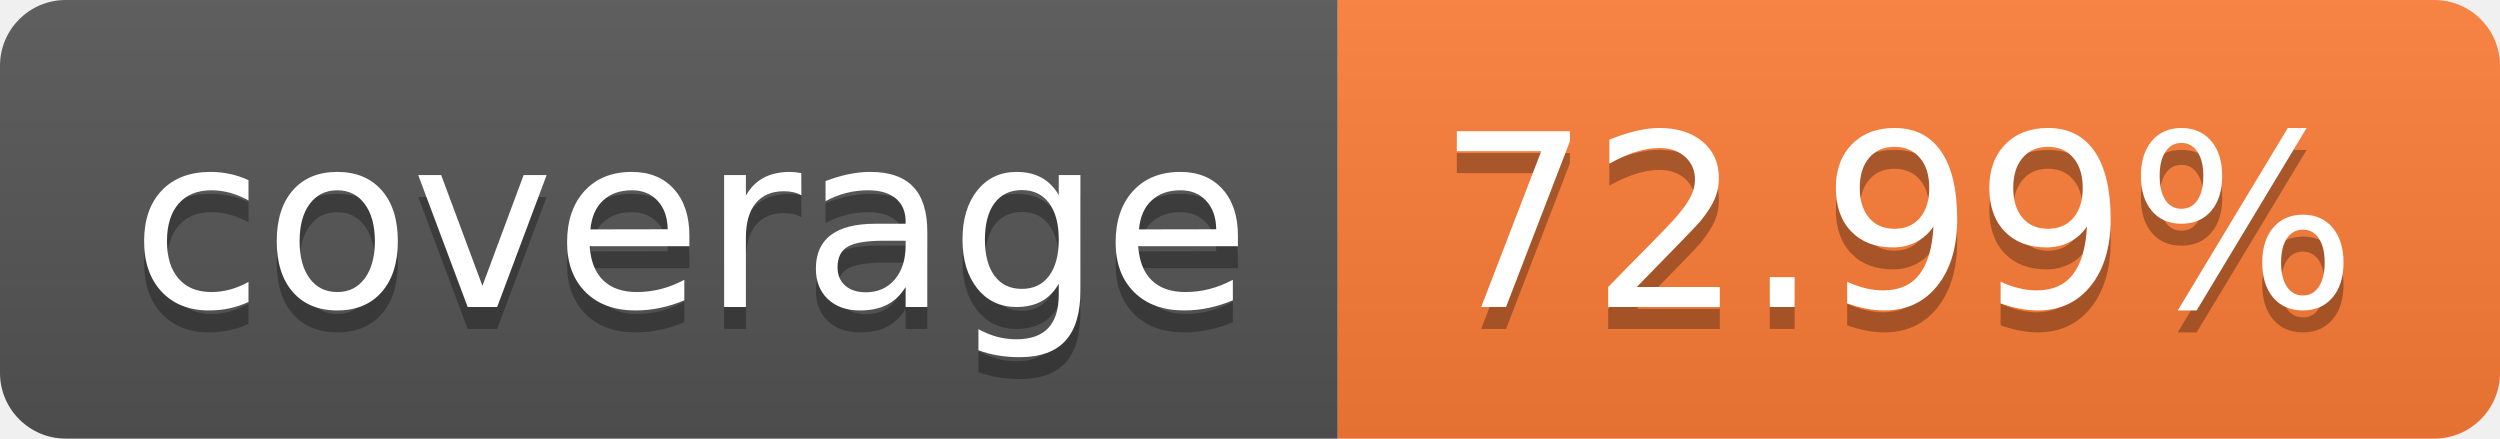
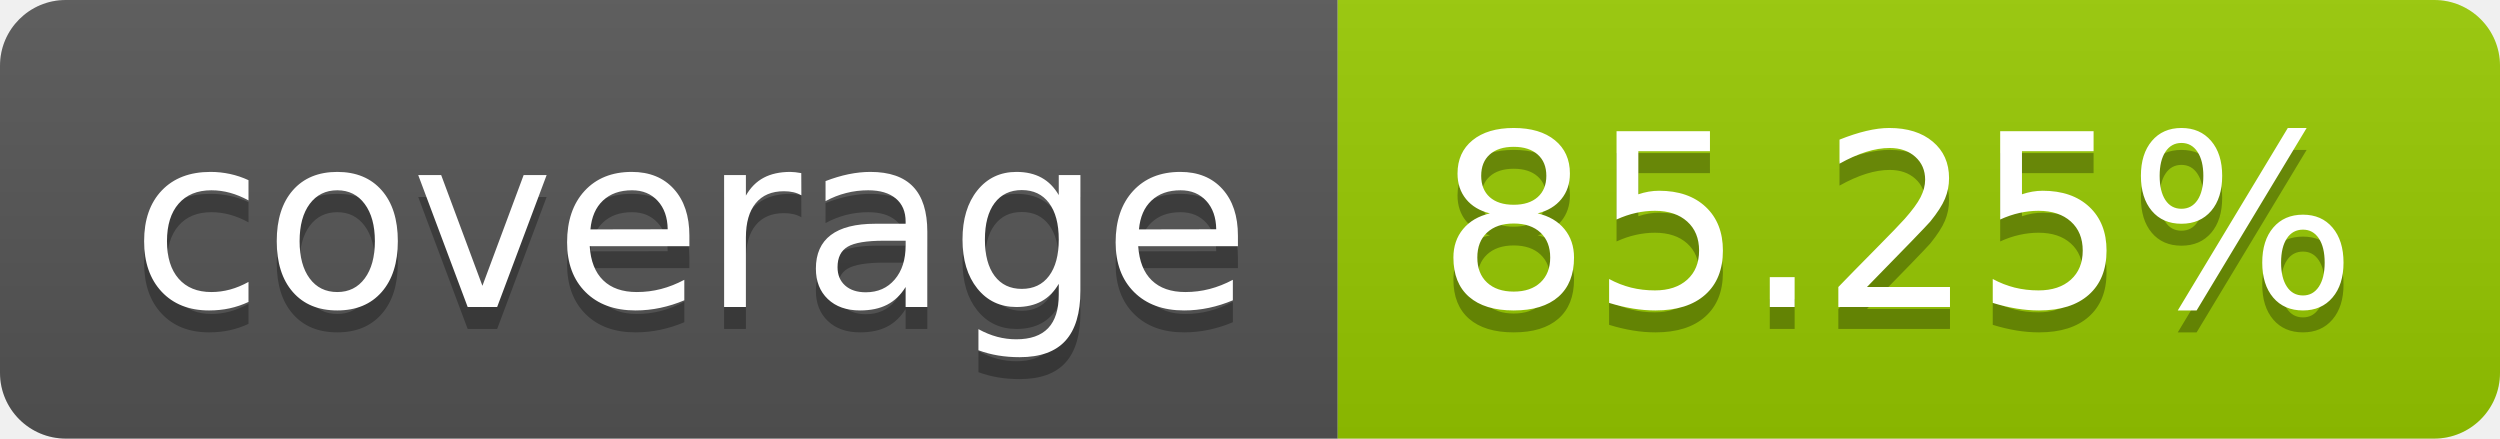
- <svg xmlns="http://www.w3.org/2000/svg" width="114" height="20" role="img" aria-label="coverage: 72.99%">
+ <svg xmlns="http://www.w3.org/2000/svg" width="114" height="20" role="img" aria-label="coverage: 85.25%">
  <linearGradient id="s" x2="0" y2="100%">
    <stop offset="0" stop-color="#bbb" stop-opacity=".1" />
    <stop offset="1" stop-opacity=".1" />
  </linearGradient>
  <clipPath id="r">
    <rect width="114" height="20" rx="3" fill="#fff" />
  </clipPath>
  <g clip-path="url(#r)">
    <rect width="61" height="20" fill="#555" />
-     <rect x="61" width="53" height="20" fill="#fe7d37" />
+     <rect x="61" width="53" height="20" fill="#97ca00" />
    <rect width="114" height="20" fill="url(#s)" />
  </g>
  <g fill="#fff" text-anchor="middle" font-family="Verdana,Geneva,DejaVu Sans,sans-serif" text-rendering="geometricPrecision" font-size="110">
    <text aria-hidden="true" x="315" y="150" fill="#010101" fill-opacity=".3" transform="scale(.1)" textLength="510">coverage</text>
    <text x="315" y="140" transform="scale(.1)" fill="#fff" textLength="510">coverage</text>
-     <text aria-hidden="true" x="865" y="150" fill="#010101" fill-opacity=".3" transform="scale(.1)" textLength="430">72.99%</text>
-     <text x="865" y="140" transform="scale(.1)" fill="#fff" textLength="430">72.99%</text>
+     <text aria-hidden="true" x="865" y="150" fill="#010101" fill-opacity=".3" transform="scale(.1)" textLength="430">85.25%</text>
+     <text x="865" y="140" transform="scale(.1)" fill="#fff" textLength="430">85.25%</text>
  </g>
</svg>
